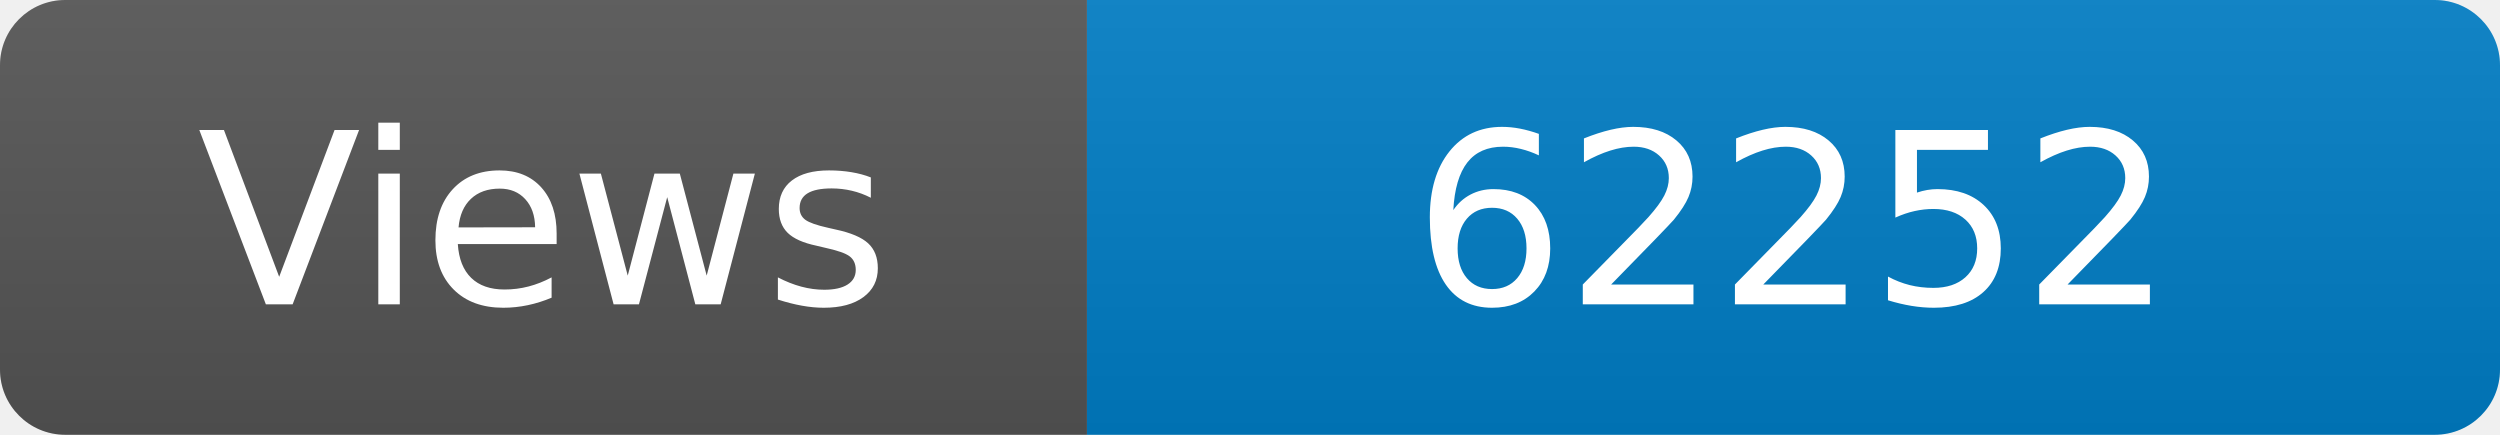
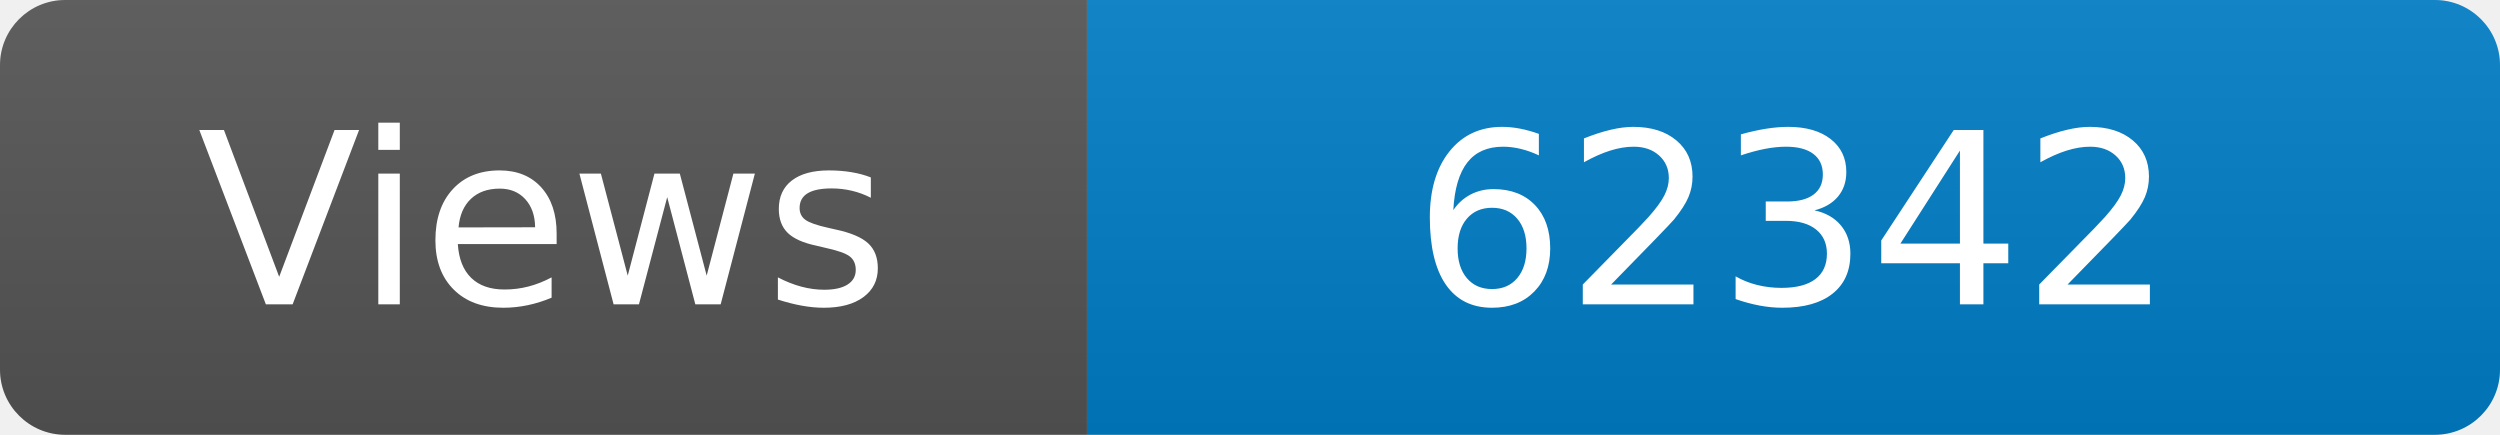
<svg xmlns="http://www.w3.org/2000/svg" width="115" height="20" role="img" aria-label="Maintained?: yes">
  <linearGradient id="s" x2="0" y2="100%">
    <stop offset="0" stop-color="#bbb" stop-opacity=".1" />
    <stop offset="1" stop-opacity=".1" />
  </linearGradient>
  <clipPath id="r">
    <rect width="115" height="20" rx="3" fill="#fff" />
  </clipPath>
  <g clip-path="url(#r)">
    <rect width="50" height="20" fill="#555" />
    <rect x="50" width="160" height="20" fill="#007ec6" />
    <rect width="115" height="20" fill="url(#s)" />
  </g>
  <g fill="#fff" text-anchor="middle" font-family="Verdana,Geneva,DejaVu Sans,sans-serif" font-size="110">
    <text x="250" y="140" transform="scale(.1)" fill="#fff">Views</text>
-     <text x="825" y="140" transform="scale(.1)" fill="#fff">62252</text>
+     <text x="825" y="140" transform="scale(.1)" fill="#fff">62342</text>
  </g>
</svg>
